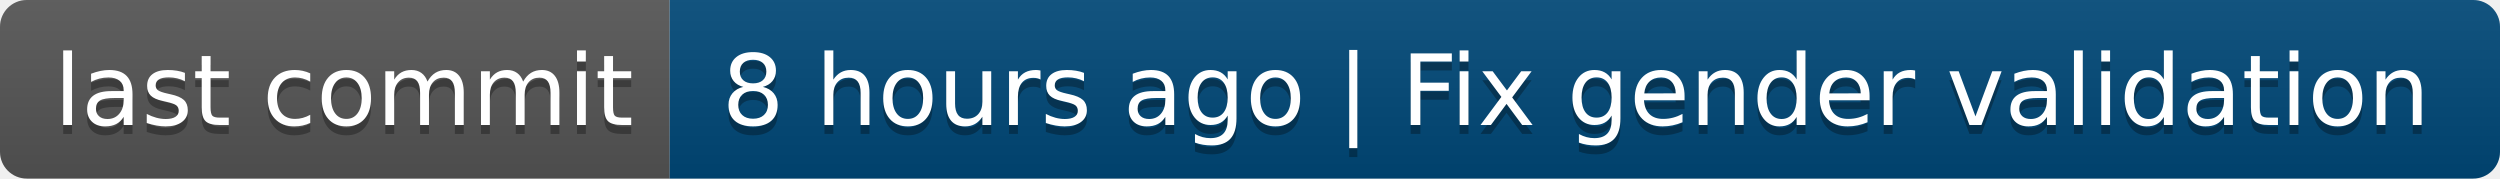
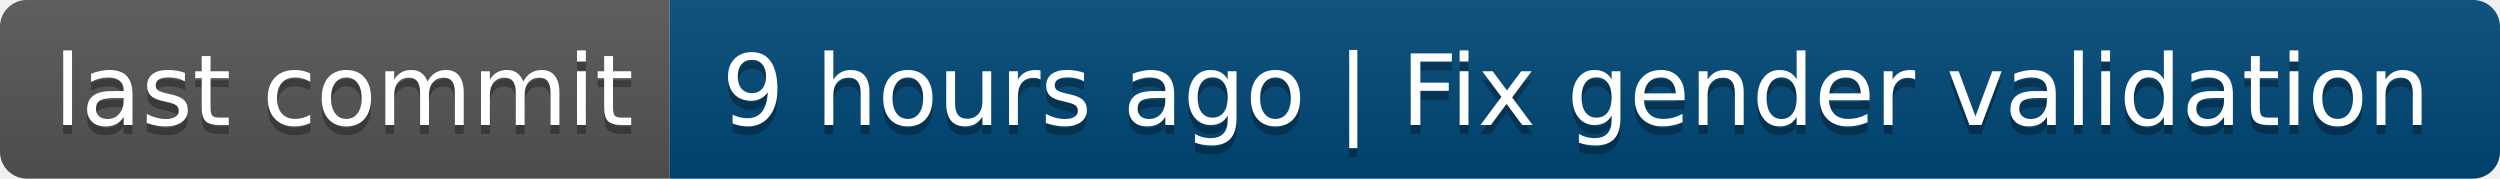
- <svg xmlns="http://www.w3.org/2000/svg" width="280" height="20" role="img" aria-label="last commit: 8 hours ago | Fix gender validation">
+ <svg xmlns="http://www.w3.org/2000/svg" width="280" height="20" role="img" aria-label="last commit: 9 hours ago | Fix gender validation">
  <linearGradient id="s" x2="0" y2="100%">
    <stop offset="0" stop-color="#bbb" stop-opacity=".1" />
    <stop offset="1" stop-opacity=".1" />
  </linearGradient>
  <clipPath id="r">
    <rect width="280" height="20" rx="3" fill="#fff" />
  </clipPath>
  <g clip-path="url(#r)">
    <rect width="75" height="20" fill="#555" />
    <rect x="75" width="205" height="20" fill="#004878" />
    <rect width="280" height="20" fill="url(#s)" />
  </g>
  <g fill="#fff" text-anchor="middle" font-family="Verdana,Geneva,DejaVu Sans,sans-serif" text-rendering="geometricPrecision" font-size="110">
    <text aria-hidden="true" x="385" y="150" fill="#010101" fill-opacity=".3" transform="scale(.1)" textLength="650">last commit</text>
    <text x="385" y="140" transform="scale(.1)" fill="#fff" textLength="650">last commit</text>
-     <text aria-hidden="true" x="1765" y="150" fill="#010101" fill-opacity=".3" transform="scale(.1)" textLength="1950">8 hours ago | Fix gender validation</text>
-     <text x="1765" y="140" transform="scale(.1)" fill="#fff" textLength="1950">8 hours ago | Fix gender validation</text>
+     <text aria-hidden="true" x="1765" y="150" fill="#010101" fill-opacity=".3" transform="scale(.1)" textLength="1950">9 hours ago | Fix gender validation</text>
+     <text x="1765" y="140" transform="scale(.1)" fill="#fff" textLength="1950">9 hours ago | Fix gender validation</text>
  </g>
</svg>
